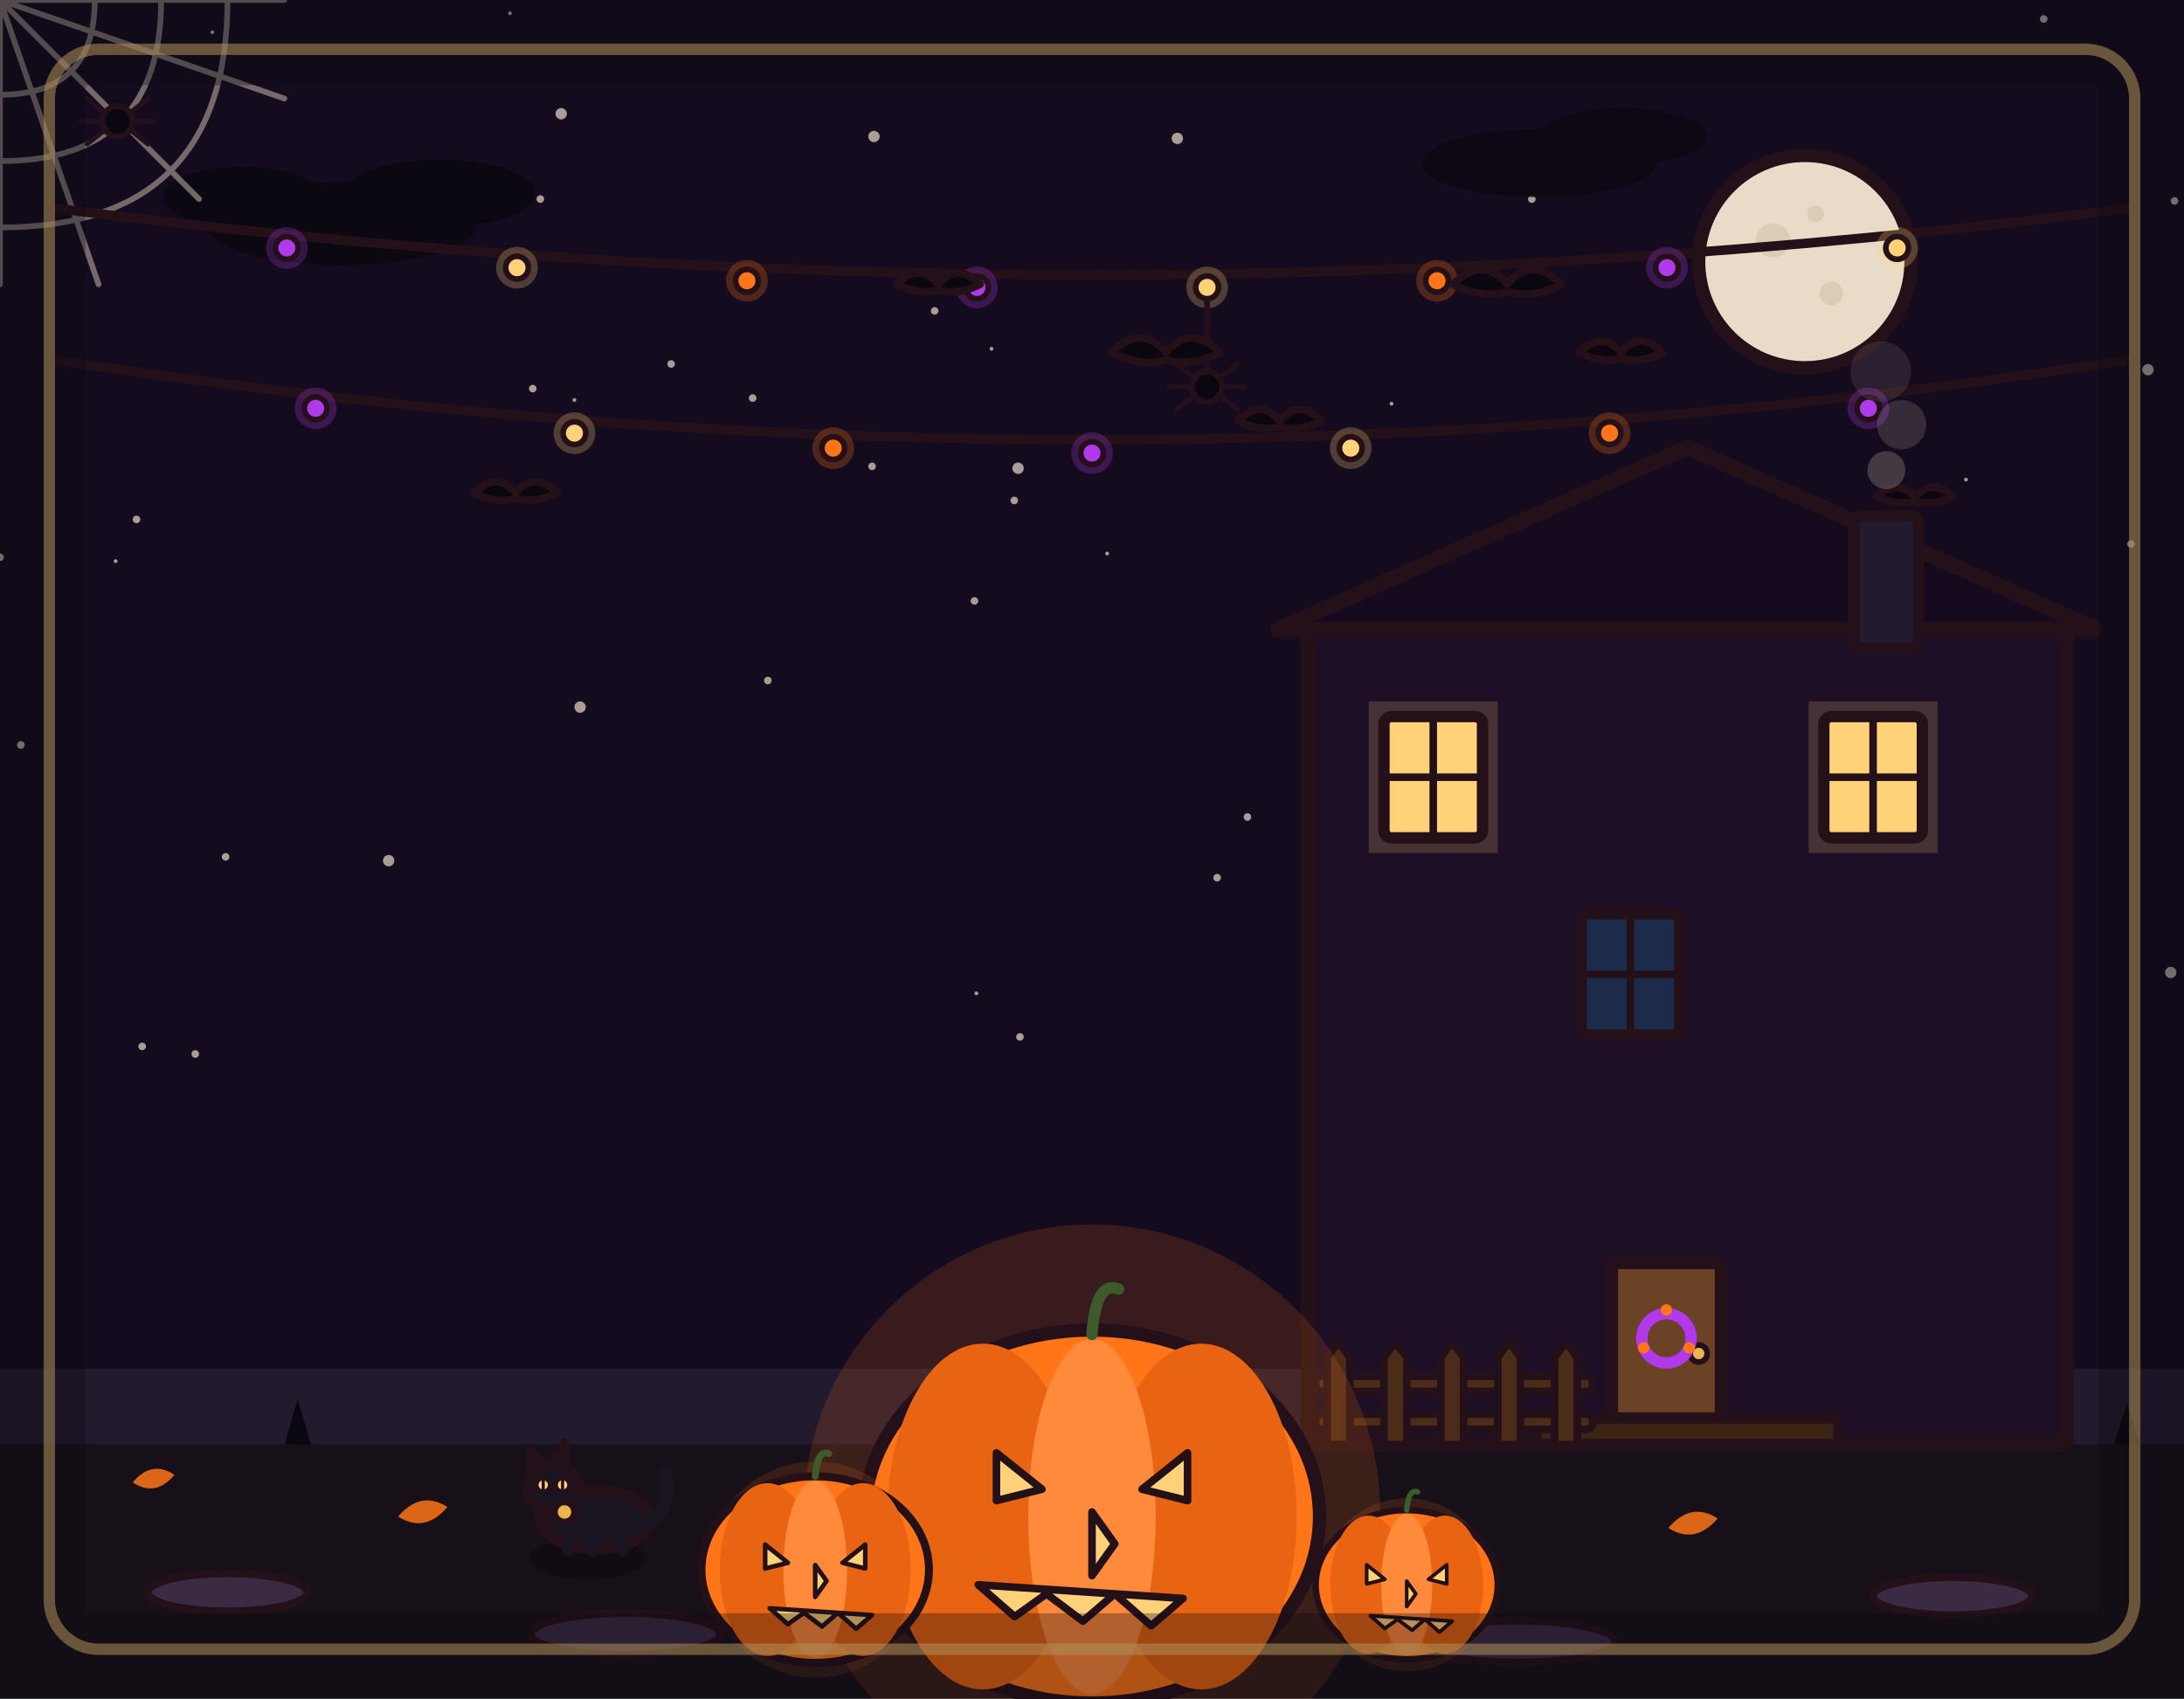
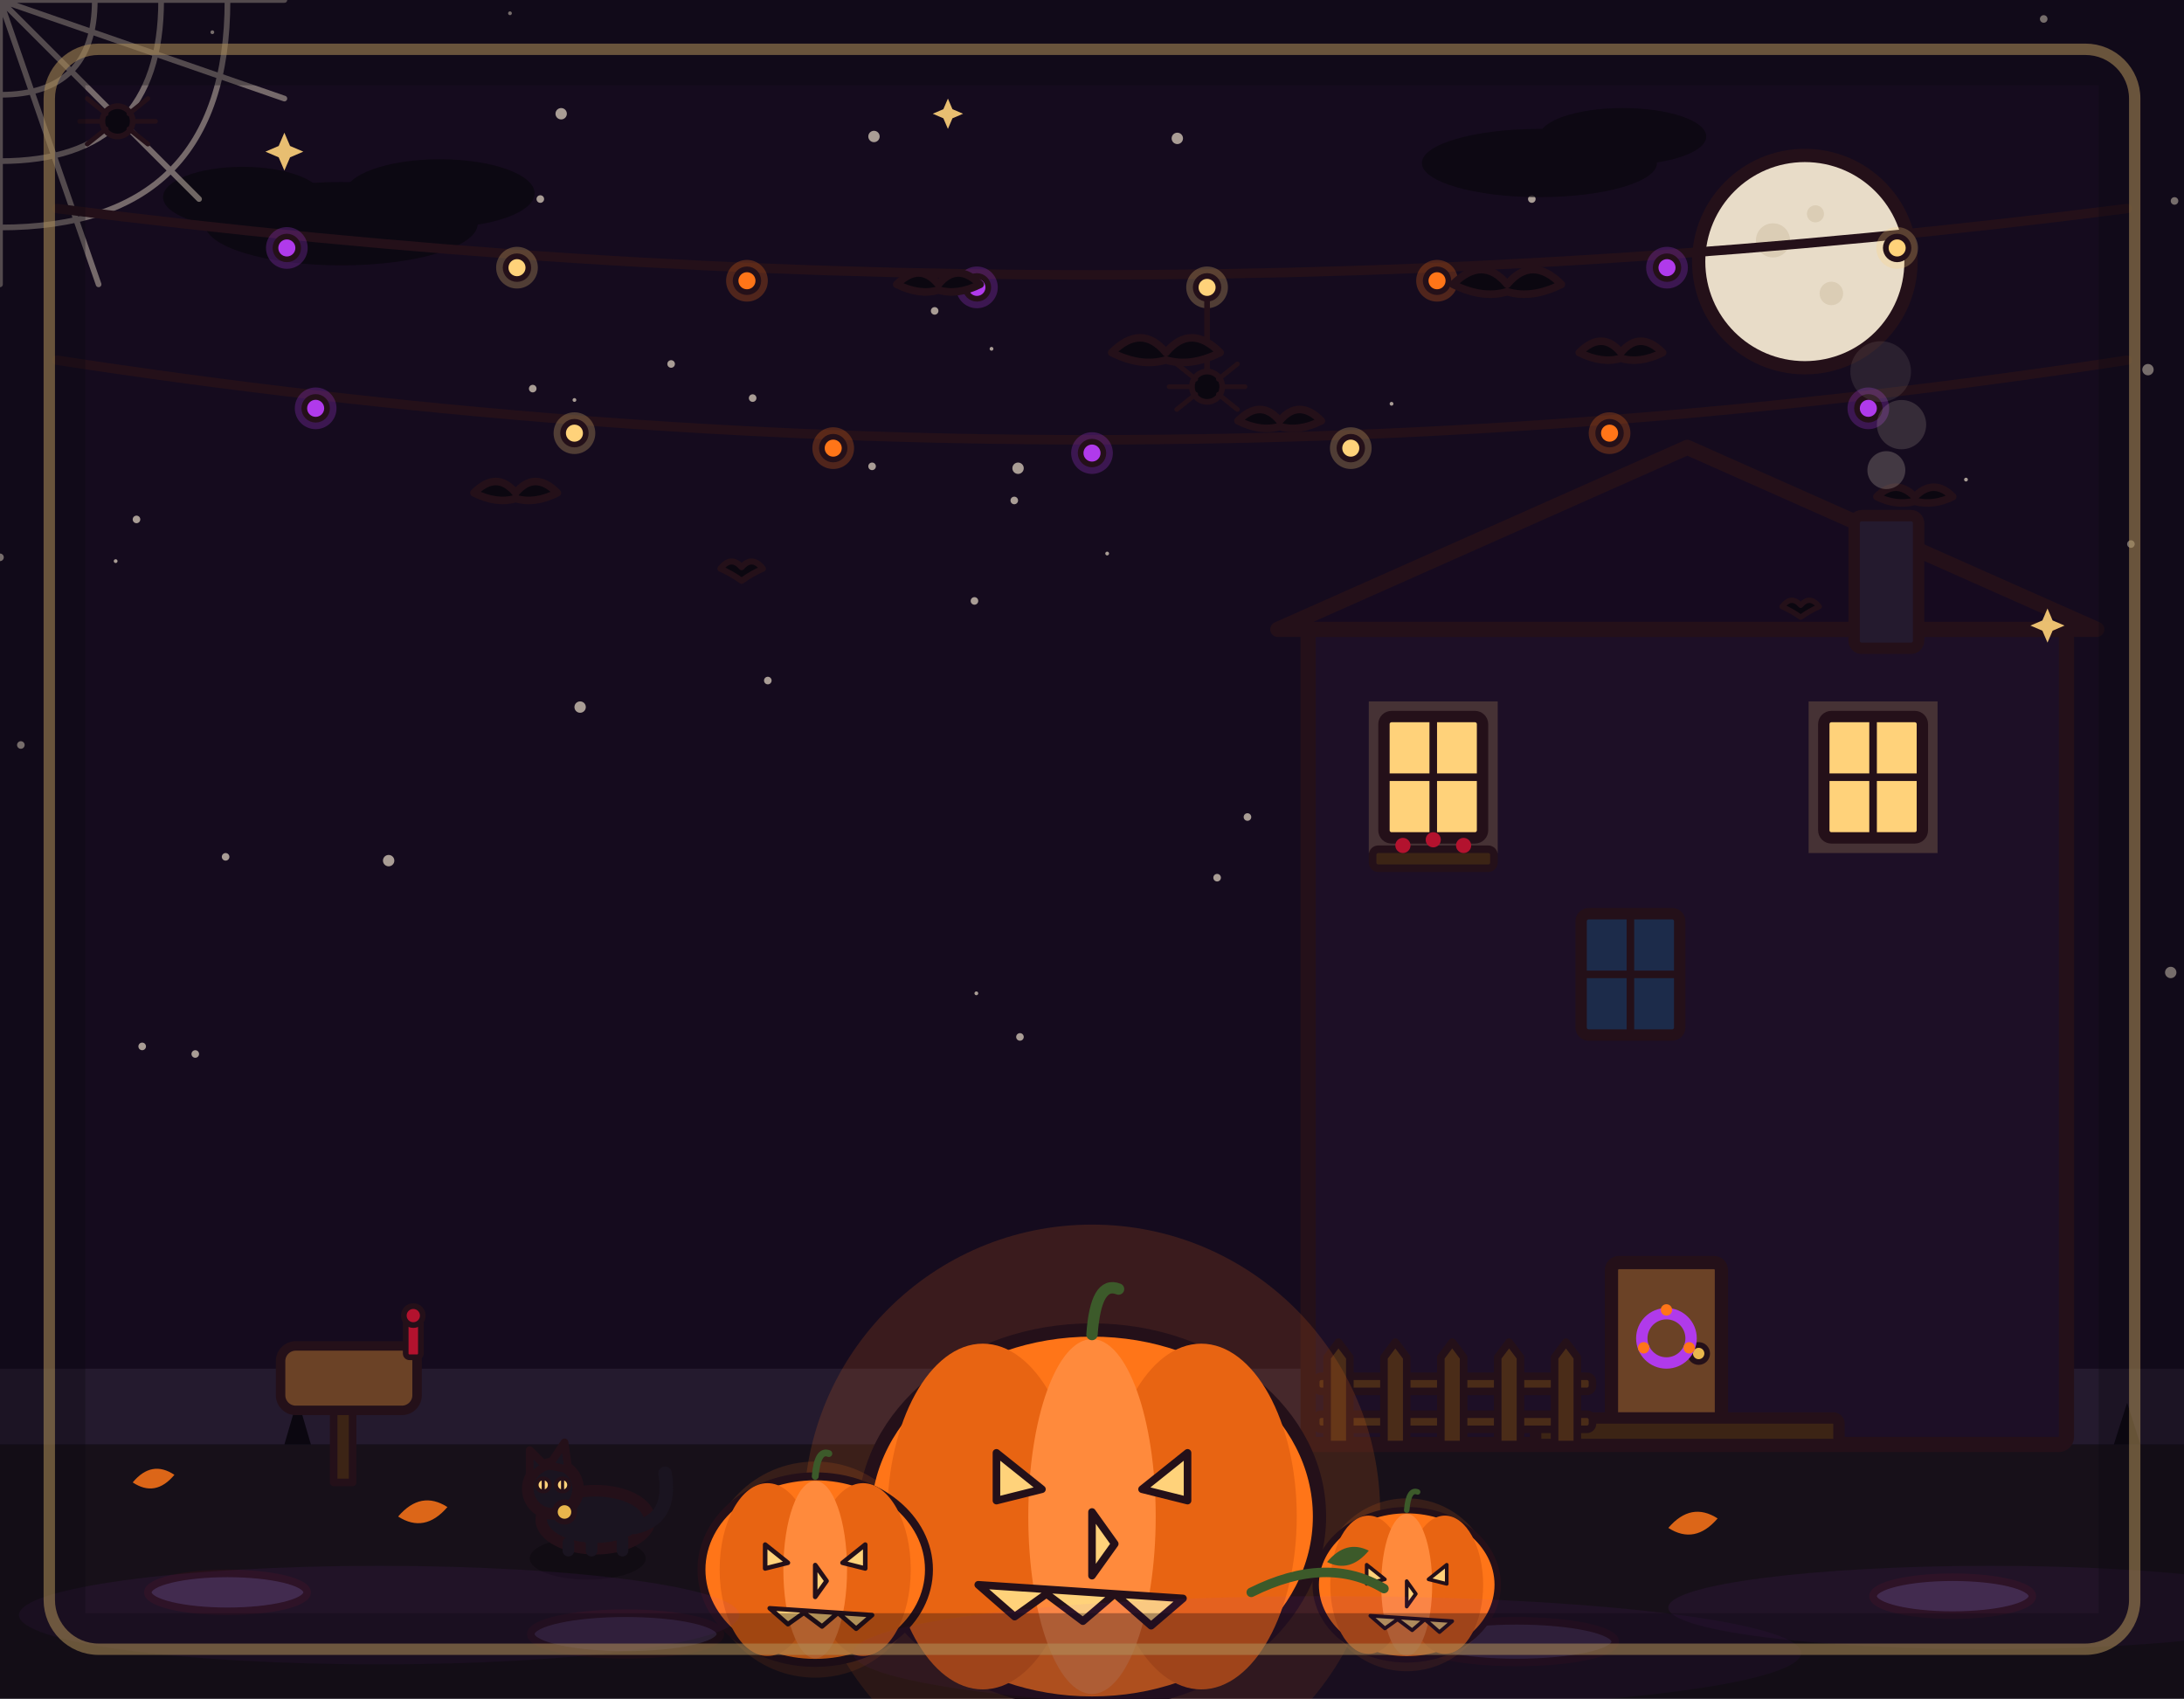
<svg xmlns="http://www.w3.org/2000/svg" viewBox="0 0 1152 896" width="1152" height="896">
  <rect x="0" y="0" width="1152" height="896" fill="#150b1e" />
  <g fill="#e8dcc8" opacity=".7">
    <circle cx="0" cy="294" r="2" />
    <circle cx="303" cy="211" r="1" />
    <circle cx="1124" cy="287" r="2" />
    <circle cx="296" cy="60" r="3" />
    <circle cx="1037" cy="253" r="1" />
    <circle cx="285" cy="105" r="2" />
    <circle cx="119" cy="452" r="2" />
    <circle cx="973" cy="413" r="1" />
    <circle cx="621" cy="73" r="3" />
    <circle cx="535" cy="264" r="2" />
    <circle cx="269" cy="7" r="1" />
    <circle cx="1145" cy="513" r="3" />
    <circle cx="658" cy="431" r="2" />
    <circle cx="397" cy="210" r="2" />
    <circle cx="405" cy="359" r="2" />
    <circle cx="61" cy="296" r="1" />
    <circle cx="523" cy="184" r="1" />
    <circle cx="75" cy="552" r="2" />
    <circle cx="103" cy="556" r="2" />
    <circle cx="808" cy="105" r="2" />
    <circle cx="1147" cy="106" r="2" />
    <circle cx="460" cy="246" r="2" />
    <circle cx="205" cy="454" r="3" />
    <circle cx="112" cy="17" r="1" />
    <circle cx="734" cy="213" r="1" />
    <circle cx="584" cy="292" r="1" />
    <circle cx="1133" cy="195" r="3" />
    <circle cx="306" cy="373" r="3" />
    <circle cx="537" cy="247" r="3" />
    <circle cx="538" cy="547" r="2" />
    <circle cx="915" cy="485" r="2" />
    <circle cx="642" cy="463" r="2" />
    <circle cx="354" cy="192" r="2" />
    <circle cx="514" cy="317" r="2" />
    <circle cx="72" cy="274" r="2" />
    <circle cx="11" cy="393" r="2" />
    <circle cx="515" cy="524" r="1" />
    <circle cx="493" cy="164" r="2" />
    <circle cx="281" cy="205" r="2" />
    <circle cx="1078" cy="10" r="2" />
    <circle cx="946" cy="298" r="1" />
    <circle cx="461" cy="72" r="3" />
  </g>
  <g fill="#0b0710" opacity=".85">
    <ellipse cx="180" cy="118" rx="72" ry="22" />
    <ellipse cx="232" cy="102" rx="50" ry="18" />
    <ellipse cx="128" cy="104" rx="42" ry="16" />
  </g>
  <g fill="#0b0710" opacity=".8">
    <ellipse cx="812" cy="86" rx="62" ry="18" />
    <ellipse cx="856" cy="72" rx="44" ry="15" />
  </g>
  <circle cx="952" cy="138" r="56" fill="#e8dcc8" stroke="#241019" stroke-width="7" stroke-linejoin="round" stroke-linecap="round" />
  <circle cx="935.2" cy="126.8" r="9" fill="#d9cbb2" opacity="0.9" />
  <circle cx="966" cy="154.8" r="6.2" fill="#d9cbb2" opacity="0.9" />
  <circle cx="957.6" cy="112.8" r="4.5" fill="#d9cbb2" opacity="0.9" />
  <g stroke="#e8dcc8" stroke-width="3" opacity=".45" fill="none" stroke-linecap="round">
    <path d="M0 0 L150 0 M0 0 L0 150 M0 0 L105 105 M0 0 L150 52 M0 0 L52 150" />
    <path d="M50 0 Q50 50 0 50" />
    <path d="M85 0 Q85 85 0 85" />
    <path d="M120 0 Q120 120 0 120" />
  </g>
  <g transform="translate(62 64)">
    <circle r="8" fill="#0b0710" stroke="#241019" stroke-width="3" stroke-linejoin="round" />
    <path d="M-6 -4 L-16 -12 M-8 0 L-20 0 M-6 4 L-16 12 M6 -4 L16 -12 M8 0 L20 0 M6 4 L16 12" stroke="#241019" stroke-width="2.5" fill="none" stroke-linecap="round" />
  </g>
  <path d="M30 110 Q576 180 1122 110" fill="none" stroke="#241019" stroke-width="5" stroke-linecap="round" stroke-linejoin="round" />
  <circle cx="151.3" cy="130.8" r="11" fill="#b03aeb" opacity="0.25" stroke="none" />
  <circle cx="151.3" cy="130.8" r="6" fill="#b03aeb" stroke="#241019" stroke-width="3" stroke-linejoin="round" stroke-linecap="round" />
  <circle cx="272.7" cy="141.2" r="11" fill="#ffd27a" opacity="0.25" stroke="none" />
  <circle cx="272.7" cy="141.2" r="6" fill="#ffd27a" stroke="#241019" stroke-width="3" stroke-linejoin="round" stroke-linecap="round" />
  <circle cx="394" cy="148.1" r="11" fill="#ff7518" opacity="0.25" stroke="none" />
  <circle cx="394" cy="148.1" r="6" fill="#ff7518" stroke="#241019" stroke-width="3" stroke-linejoin="round" stroke-linecap="round" />
  <circle cx="515.3" cy="151.6" r="11" fill="#b03aeb" opacity="0.25" stroke="none" />
  <circle cx="515.3" cy="151.6" r="6" fill="#b03aeb" stroke="#241019" stroke-width="3" stroke-linejoin="round" stroke-linecap="round" />
  <circle cx="636.7" cy="151.6" r="11" fill="#ffd27a" opacity="0.25" stroke="none" />
  <circle cx="636.7" cy="151.6" r="6" fill="#ffd27a" stroke="#241019" stroke-width="3" stroke-linejoin="round" stroke-linecap="round" />
  <circle cx="758" cy="148.1" r="11" fill="#ff7518" opacity="0.25" stroke="none" />
  <circle cx="758" cy="148.1" r="6" fill="#ff7518" stroke="#241019" stroke-width="3" stroke-linejoin="round" stroke-linecap="round" />
  <circle cx="879.3" cy="141.2" r="11" fill="#b03aeb" opacity="0.25" stroke="none" />
  <circle cx="879.3" cy="141.2" r="6" fill="#b03aeb" stroke="#241019" stroke-width="3" stroke-linejoin="round" stroke-linecap="round" />
  <circle cx="1000.7" cy="130.8" r="11" fill="#ffd27a" opacity="0.25" stroke="none" />
  <circle cx="1000.7" cy="130.8" r="6" fill="#ffd27a" stroke="#241019" stroke-width="3" stroke-linejoin="round" stroke-linecap="round" />
  <path d="M30 190 Q576 274 1122 190" fill="none" stroke="#241019" stroke-width="5" stroke-linecap="round" stroke-linejoin="round" />
  <circle cx="166.5" cy="215.4" r="11" fill="#b03aeb" opacity="0.25" stroke="none" />
  <circle cx="166.5" cy="215.4" r="6" fill="#b03aeb" stroke="#241019" stroke-width="3" stroke-linejoin="round" stroke-linecap="round" />
  <circle cx="303" cy="228.5" r="11" fill="#ffd27a" opacity="0.25" stroke="none" />
  <circle cx="303" cy="228.5" r="6" fill="#ffd27a" stroke="#241019" stroke-width="3" stroke-linejoin="round" stroke-linecap="round" />
  <circle cx="439.5" cy="236.4" r="11" fill="#ff7518" opacity="0.25" stroke="none" />
  <circle cx="439.5" cy="236.4" r="6" fill="#ff7518" stroke="#241019" stroke-width="3" stroke-linejoin="round" stroke-linecap="round" />
  <circle cx="576" cy="239" r="11" fill="#b03aeb" opacity="0.25" stroke="none" />
  <circle cx="576" cy="239" r="6" fill="#b03aeb" stroke="#241019" stroke-width="3" stroke-linejoin="round" stroke-linecap="round" />
  <circle cx="712.5" cy="236.4" r="11" fill="#ffd27a" opacity="0.25" stroke="none" />
  <circle cx="712.5" cy="236.4" r="6" fill="#ffd27a" stroke="#241019" stroke-width="3" stroke-linejoin="round" stroke-linecap="round" />
  <circle cx="849" cy="228.5" r="11" fill="#ff7518" opacity="0.25" stroke="none" />
  <circle cx="849" cy="228.5" r="6" fill="#ff7518" stroke="#241019" stroke-width="3" stroke-linejoin="round" stroke-linecap="round" />
  <circle cx="985.5" cy="215.4" r="11" fill="#b03aeb" opacity="0.25" stroke="none" />
  <circle cx="985.5" cy="215.4" r="6" fill="#b03aeb" stroke="#241019" stroke-width="3" stroke-linejoin="round" stroke-linecap="round" />
  <line x1="636.7" y1="158" x2="636.7" y2="196" stroke="#241019" stroke-width="3" stroke-linecap="round" />
  <g transform="translate(636.7 204)">
    <circle r="8" fill="#0b0710" stroke="#241019" stroke-width="3" stroke-linejoin="round" />
    <path d="M-6 -4 L-16 -12 M-8 0 L-20 0 M-6 4 L-16 12 M6 -4 L16 -12 M8 0 L20 0 M6 4 L16 12" stroke="#241019" stroke-width="2.5" fill="none" stroke-linecap="round" />
  </g>
  <g fill="#0b0710" stroke="#241019" stroke-width="4" stroke-linejoin="round" stroke-linecap="round">
    <path d="M473 150 Q485 138 495 150 Q505 138 517 150 Q505 156 495 153 Q485 156 473 150 Z" />
    <path d="M586.4 186 Q602 170.4 615 186 Q628 170.4 643.6 186 Q628 193.8 615 189.9 Q602 193.8 586.4 186 Z" />
    <path d="M653 222 Q665 210 675 222 Q685 210 697 222 Q685 228 675 225 Q665 228 653 222 Z" />
    <path d="M766.4 150 Q782 134.4 795 150 Q808 134.4 823.6 150 Q808 157.8 795 153.9 Q782 157.8 766.4 150 Z" />
    <path d="M833 186 Q845 174 855 186 Q865 174 877 186 Q865 192 855 189 Q845 192 833 186 Z" />
    <path d="M250 260 Q262 248 272 260 Q282 248 294 260 Q282 266 272 263 Q262 266 250 260 Z" />
    <path d="M990 262 Q1000 252 1010 262 Q1020 252 1030 262 Q1020 267 1010 264.5 Q1000 267 990 262 Z" />
  </g>
  <rect x="0" y="722" width="1152" height="40" fill="#241a2e" />
  <rect x="0" y="762" width="1152" height="134" fill="#171019" />
  <g fill="#0b0710">
    <path d="M150 762 l7 -24 l7 24 z" />
    <path d="M640 762 l7 -20 l7 20 z" />
    <path d="M1115 762 l7 -22 l7 22 z" />
  </g>
  <g fill="#3a2a44" stroke="#241019" stroke-width="4" stroke-linejoin="round">
    <ellipse cx="120" cy="840" rx="42" ry="10" />
    <ellipse cx="330" cy="862" rx="50" ry="11" />
    <ellipse cx="560" cy="852" rx="44" ry="10" />
    <ellipse cx="800" cy="866" rx="52" ry="11" />
    <ellipse cx="1030" cy="842" rx="42" ry="10" />
  </g>
  <g opacity=".85">
    <path d="M210 800 q12 -14 26 -5 q-12 14 -26 5 z" fill="#ff7518" />
    <path d="M880 806 q12 -14 26 -5 q-12 14 -26 5 z" fill="#ff7518" />
    <path d="M70 782 q10 -12 22 -4 q-10 12 -22 4 z" fill="#ff7518" />
    <path d="M650 786 q10 -12 22 -4 q-10 12 -22 4 z" fill="#b03aeb" />
  </g>
  <rect x="690" y="332" width="400" height="430" rx="4" fill="#1d0f26" stroke="#241019" stroke-width="8" stroke-linejoin="round" stroke-linecap="round" />
  <path d="M674 332 L890 236 L1106 332 Z" fill="#160a1f" stroke="#241019" stroke-width="8" stroke-linejoin="round" stroke-linecap="round" />
  <rect x="978" y="272" width="34" height="70" rx="4" fill="#241a2e" stroke="#241019" stroke-width="6" stroke-linejoin="round" stroke-linecap="round" />
  <g fill="#e8dcc8">
    <circle cx="995" cy="248" r="10" opacity=".22" />
    <circle cx="1003" cy="224" r="13" opacity=".16" />
    <circle cx="992" cy="196" r="16" opacity=".10" />
  </g>
  <rect x="850" y="666" width="58" height="96" rx="4" fill="#6b4226" stroke="#241019" stroke-width="7" stroke-linejoin="round" stroke-linecap="round" />
  <circle cx="896" cy="714" r="4.5" fill="#e8b64c" stroke="#241019" stroke-width="3" stroke-linejoin="round" stroke-linecap="round" />
  <circle cx="879" cy="706" r="13" fill="none" stroke="#b03aeb" stroke-width="6" />
  <circle cx="879" cy="691" r="3" fill="#ff7518" />
  <circle cx="891" cy="711" r="3" fill="#ff7518" />
  <circle cx="867" cy="711" r="3" fill="#ff7518" />
  <rect x="722" y="370" width="68" height="80" fill="#ffd27a" opacity="0.18" stroke="none" />
  <rect x="730" y="378" width="52" height="64" rx="4" fill="#ffd27a" stroke="#241019" stroke-width="6" stroke-linejoin="round" stroke-linecap="round" />
  <line x1="756" y1="378" x2="756" y2="442" stroke="#241019" stroke-width="4" stroke-linecap="round" />
  <line x1="730" y1="410" x2="782" y2="410" stroke="#241019" stroke-width="4" stroke-linecap="round" />
  <rect x="954" y="370" width="68" height="80" fill="#ffd27a" opacity="0.18" stroke="none" />
  <rect x="962" y="378" width="52" height="64" rx="4" fill="#ffd27a" stroke="#241019" stroke-width="6" stroke-linejoin="round" stroke-linecap="round" />
  <line x1="988" y1="378" x2="988" y2="442" stroke="#241019" stroke-width="4" stroke-linecap="round" />
  <line x1="962" y1="410" x2="1014" y2="410" stroke="#241019" stroke-width="4" stroke-linecap="round" />
  <rect x="834" y="482" width="52" height="64" rx="4" fill="#1c2b4a" stroke="#241019" stroke-width="6" stroke-linejoin="round" stroke-linecap="round" />
  <line x1="860" y1="482" x2="860" y2="546" stroke="#241019" stroke-width="4" stroke-linecap="round" />
  <line x1="834" y1="514" x2="886" y2="514" stroke="#241019" stroke-width="4" stroke-linecap="round" />
  <rect x="810" y="748" width="160" height="14" rx="3" fill="#3c2415" stroke="#241019" stroke-width="6" stroke-linejoin="round" stroke-linecap="round" />
  <g fill="#4a2c18" stroke="#241019" stroke-width="4" stroke-linejoin="round" stroke-linecap="round">
    <rect x="694" y="726" width="146" height="8" rx="3" />
    <rect x="694" y="746" width="146" height="8" rx="3" />
    <path d="M700 762 L700 716 L706 708 L712 716 L712 762 Z" />
    <path d="M730 762 L730 716 L736 708 L742 716 L742 762 Z" />
    <path d="M760 762 L760 716 L766 708 L772 716 L772 762 Z" />
    <path d="M790 762 L790 716 L796 708 L802 716 L802 762 Z" />
    <path d="M820 762 L820 716 L826 708 L832 716 L832 762 Z" />
  </g>
  <g transform="translate(310 818) scale(-1.02 1.02)">
    <ellipse cx="0" cy="4" rx="30" ry="11" fill="#000000" stroke-width="0" stroke-linejoin="round" stroke-linecap="round" stroke="none" opacity="0.25" />
    <ellipse cx="-4" cy="-16" rx="28" ry="15" fill="#1a1420" stroke="#241019" stroke-width="6" stroke-linejoin="round" stroke-linecap="round" />
    <circle cx="18" cy="-32" r="13" fill="#1a1420" stroke="#241019" stroke-width="6" stroke-linejoin="round" stroke-linecap="round" />
    <path d="M10 -42 L12 -56 L20 -44 Z" fill="#1a1420" stroke="#241019" stroke-width="4" stroke-linejoin="round" stroke-linecap="round" />
    <path d="M22 -44 L30 -52 L30 -38 Z" fill="#1a1420" stroke="#241019" stroke-width="4" stroke-linejoin="round" stroke-linecap="round" />
    <path d="M-24 -12 Q-44 -16 -40 -40" fill="none" stroke="#1a1420" stroke-width="7" stroke-linecap="round" stroke-linejoin="round" />
    <line x1="-18" y1="-6" x2="-18" y2="0" stroke="#1a1420" stroke-width="6" stroke-linecap="round" />
    <line x1="-2" y1="-4" x2="-2" y2="0" stroke="#1a1420" stroke-width="6" stroke-linecap="round" />
    <line x1="10" y1="-4" x2="10" y2="0" stroke="#1a1420" stroke-width="6" stroke-linecap="round" />
    <circle cx="13" cy="-34" r="3.4" fill="#ffd27a" stroke="#241019" stroke-width="2" stroke-linejoin="round" stroke-linecap="round" />
    <circle cx="23" cy="-34" r="3.4" fill="#ffd27a" stroke="#241019" stroke-width="2" stroke-linejoin="round" stroke-linecap="round" />
    <line x1="13" y1="-37" x2="13" y2="-31" stroke="#241019" stroke-width="1.6" stroke-linecap="round" />
    <line x1="23" y1="-37" x2="23" y2="-31" stroke="#241019" stroke-width="1.6" stroke-linecap="round" />
    <circle cx="12" cy="-20" r="5" fill="#e8b64c" stroke="#241019" stroke-width="3" stroke-linejoin="round" stroke-linecap="round" />
  </g>
  <circle cx="576" cy="798" r="152" fill="#ff7518" opacity="0.16" stroke="none" />
  <ellipse cx="576" cy="800" rx="120" ry="98.4" fill="#ff7518" stroke="#241019" stroke-width="7" stroke-linejoin="round" stroke-linecap="round" />
  <ellipse cx="518.4" cy="800" rx="50.4" ry="91.2" fill="#e86412" stroke-width="0" stroke-linejoin="round" stroke-linecap="round" stroke="none" />
  <ellipse cx="633.6" cy="800" rx="50.4" ry="91.2" fill="#e86412" stroke-width="0" stroke-linejoin="round" stroke-linecap="round" stroke="none" />
  <ellipse cx="576" cy="800" rx="33.6" ry="93.6" fill="#ff8a3c" stroke-width="0" stroke-linejoin="round" stroke-linecap="round" stroke="none" />
  <path d="M576 704 q2 -28.8 14 -24" fill="none" stroke="#3c5a2a" stroke-width="6" stroke-linecap="round" stroke-linejoin="round" />
  <path d="M525.6 766.4 l24 19.2 l-24 6 Z" fill="#ffd27a" stroke="#241019" stroke-width="4" stroke-linejoin="round" stroke-linecap="round" />
  <path d="M626.4 766.4 l-24 19.2 l24 6 Z" fill="#ffd27a" stroke="#241019" stroke-width="4" stroke-linejoin="round" stroke-linecap="round" />
  <path d="M576 797.6 l12 16.8 l-12 16.8 Z" fill="#ffd27a" stroke="#241019" stroke-width="4" stroke-linejoin="round" stroke-linecap="round" />
  <path d="M516 836 l19.2 16.8 l16.8 -12 l19.2 14.4 l16.8 -14.4 l19.2 16.8 l16.8 -14.4 Z" fill="#ffd27a" stroke="#241019" stroke-width="4" stroke-linejoin="round" stroke-linecap="round" />
  <g transform="translate(430 828) scale(0.6)">
    <circle cx="0" cy="0" r="95" fill="#ff7518" opacity="0.14" stroke="none" />
    <ellipse cx="0" cy="0" rx="100" ry="82" fill="#ff7518" stroke="#241019" stroke-width="7" stroke-linejoin="round" stroke-linecap="round" />
    <ellipse cx="-42" cy="0" rx="42" ry="76" fill="#e86412" stroke="none" />
    <ellipse cx="42" cy="0" rx="42" ry="76" fill="#e86412" stroke="none" />
    <ellipse cx="0" cy="0" rx="28" ry="78" fill="#ff8a3c" stroke="none" />
    <path d="M0 -82 q2 -24 12 -20" fill="none" stroke="#3c5a2a" stroke-width="6" stroke-linecap="round" stroke-linejoin="round" />
    <path d="M-44 -22 l20 16 l-20 5 Z" fill="#ffd27a" stroke="#241019" stroke-width="4" stroke-linejoin="round" stroke-linecap="round" />
    <path d="M44 -22 l-20 16 l20 5 Z" fill="#ffd27a" stroke="#241019" stroke-width="4" stroke-linejoin="round" stroke-linecap="round" />
    <path d="M0 -4 l10 14 l-10 14 Z" fill="#ffd27a" stroke="#241019" stroke-width="4" stroke-linejoin="round" stroke-linecap="round" />
    <path d="M-40 34 l16 14 l14 -10 l16 12 l14 -12 l16 14 l14 -12 Z" fill="#ffd27a" stroke="#241019" stroke-width="4" stroke-linejoin="round" stroke-linecap="round" />
  </g>
  <g transform="translate(742 836) scale(0.48)">
    <circle cx="0" cy="0" r="95" fill="#ff7518" opacity="0.14" stroke="none" />
    <ellipse cx="0" cy="0" rx="100" ry="82" fill="#ff7518" stroke="#241019" stroke-width="7" stroke-linejoin="round" stroke-linecap="round" />
    <ellipse cx="-42" cy="0" rx="42" ry="76" fill="#e86412" stroke="none" />
    <ellipse cx="42" cy="0" rx="42" ry="76" fill="#e86412" stroke="none" />
    <ellipse cx="0" cy="0" rx="28" ry="78" fill="#ff8a3c" stroke="none" />
    <path d="M0 -82 q2 -24 12 -20" fill="none" stroke="#3c5a2a" stroke-width="6" stroke-linecap="round" stroke-linejoin="round" />
    <path d="M-44 -22 l20 16 l-20 5 Z" fill="#ffd27a" stroke="#241019" stroke-width="4" stroke-linejoin="round" stroke-linecap="round" />
    <path d="M44 -22 l-20 16 l20 5 Z" fill="#ffd27a" stroke="#241019" stroke-width="4" stroke-linejoin="round" stroke-linecap="round" />
    <path d="M0 -4 l10 14 l-10 14 Z" fill="#ffd27a" stroke="#241019" stroke-width="4" stroke-linejoin="round" stroke-linecap="round" />
    <path d="M-40 34 l16 14 l14 -10 l16 12 l14 -12 l16 14 l14 -12 Z" fill="#ffd27a" stroke="#241019" stroke-width="4" stroke-linejoin="round" stroke-linecap="round" />
  </g>
+   <g fill="#b03aeb">
+     <ellipse cx="200" cy="852" rx="190" ry="26" opacity=".07" />
+     <ellipse cx="700" cy="872" rx="250" ry="30" opacity=".06" />
+     <ellipse cx="1050" cy="848" rx="170" ry="22" opacity=".07" />
+   </g>
+   <g fill="#ffd27a" opacity=".9">
+     <path transform="translate(150 80)" d="M0 -10 L3 -3 L10 0 L3 3 L0 10 L-3 3 L-10 0 L-3 -3 Z" />
+     <path transform="translate(500 60) scale(.8)" d="M0 -10 L3 -3 L10 0 L3 3 L0 10 L-3 3 L-10 0 L-3 -3 Z" />
+     <path transform="translate(1080 330) scale(.9)" d="M0 -10 L3 -3 L10 0 L3 3 L0 10 L-3 3 L-10 0 L-3 -3 Z" />
+   </g>
+   <g fill="#0b0710" stroke="#241019" stroke-width="4" stroke-linejoin="round" stroke-linecap="round">
+     <path transform="translate(380 300) scale(.8)" d="M0 0 Q7 -9 14 -1 Q21 -9 28 0 Q21 3 14 8 Q7 3 0 0 Z" />
+     <path transform="translate(940 320) scale(.7)" d="M0 0 Q7 -9 14 -1 Q21 -9 28 0 Q21 3 14 8 Q7 3 0 0 Z" />
+   </g>
+   <g>
+     <rect x="176" y="740" width="10" height="42" fill="#3c2415" stroke="#241019" stroke-width="4" stroke-linejoin="round" />
+     <rect x="148" y="710" width="72" height="34" rx="8" fill="#6b4226" stroke="#241019" stroke-width="5" stroke-linejoin="round" />
+     <rect x="214" y="696" width="8" height="20" rx="2" fill="#b3122e" stroke="#241019" stroke-width="3" stroke-linejoin="round" />
+     <circle cx="218" cy="694" r="5" fill="#b3122e" stroke="#241019" stroke-width="3" />
+   </g>
+   <g>
+     <rect x="724" y="448" width="64" height="10" rx="3" fill="#3c2415" stroke="#241019" stroke-width="4" stroke-linejoin="round" />
+     <circle cx="740" cy="446" r="4" fill="#b3122e" />
+     <circle cx="756" cy="443" r="4" fill="#b3122e" />
+     <circle cx="772" cy="446" r="4" fill="#b3122e" />
+   </g>
+   <path d="M660 840 Q700 820 730 838" fill="none" stroke="#3c5a2a" stroke-width="5" stroke-linecap="round" />
+   <path d="M700 824 q10 -12 22 -6 q-10 12 -22 6 z" fill="#3c5a2a" />
  <rect x="26" y="26" width="1100" height="844" rx="26" fill="none" stroke="#ffd27a" stroke-width="6" opacity="0.55" />
  <rect x="0" y="0" width="1152" height="896" fill="none" stroke="#0b0710" stroke-width="90" opacity="0.32" />
</svg>
